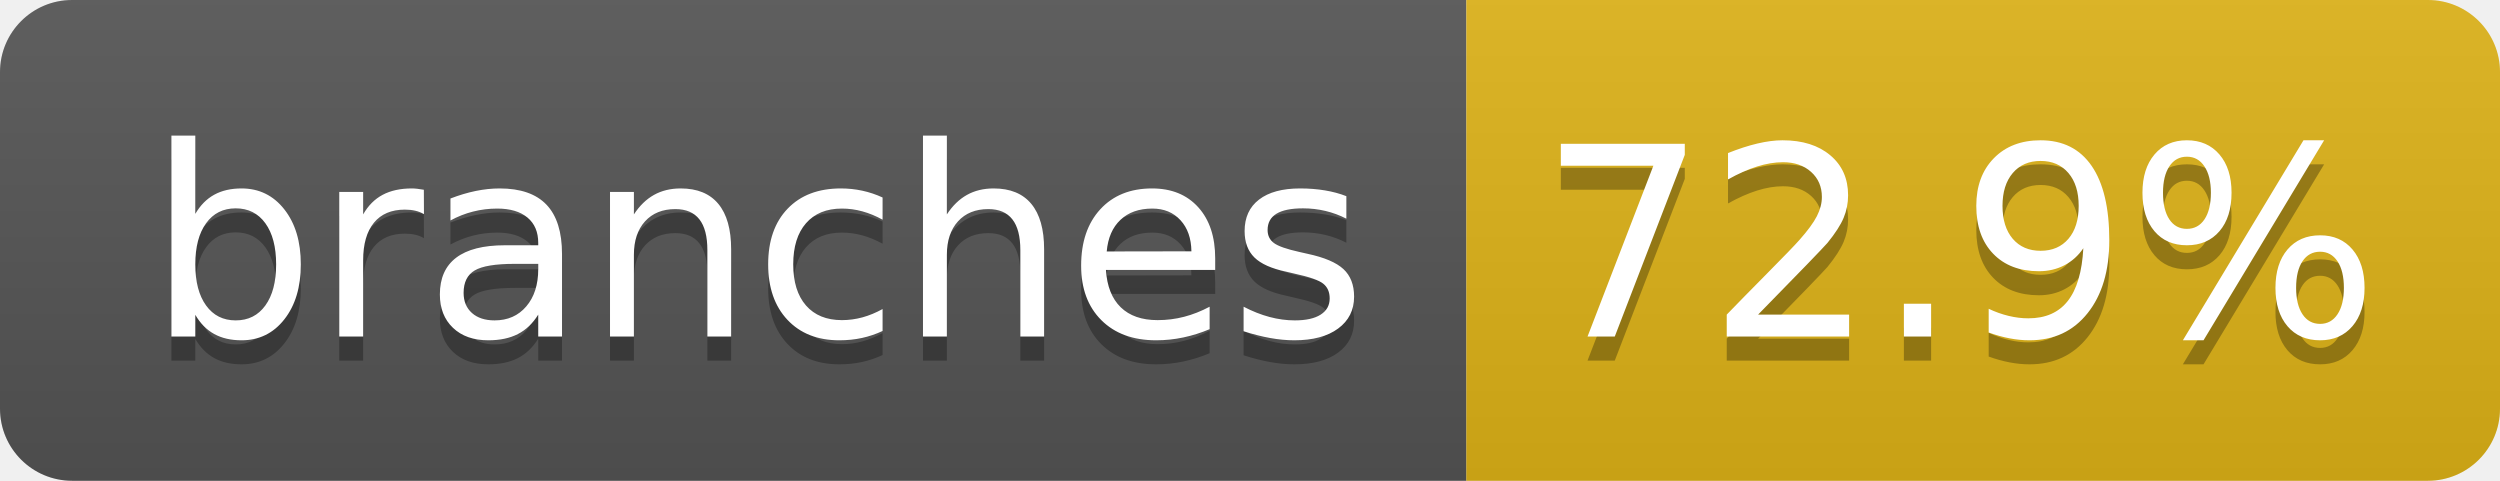
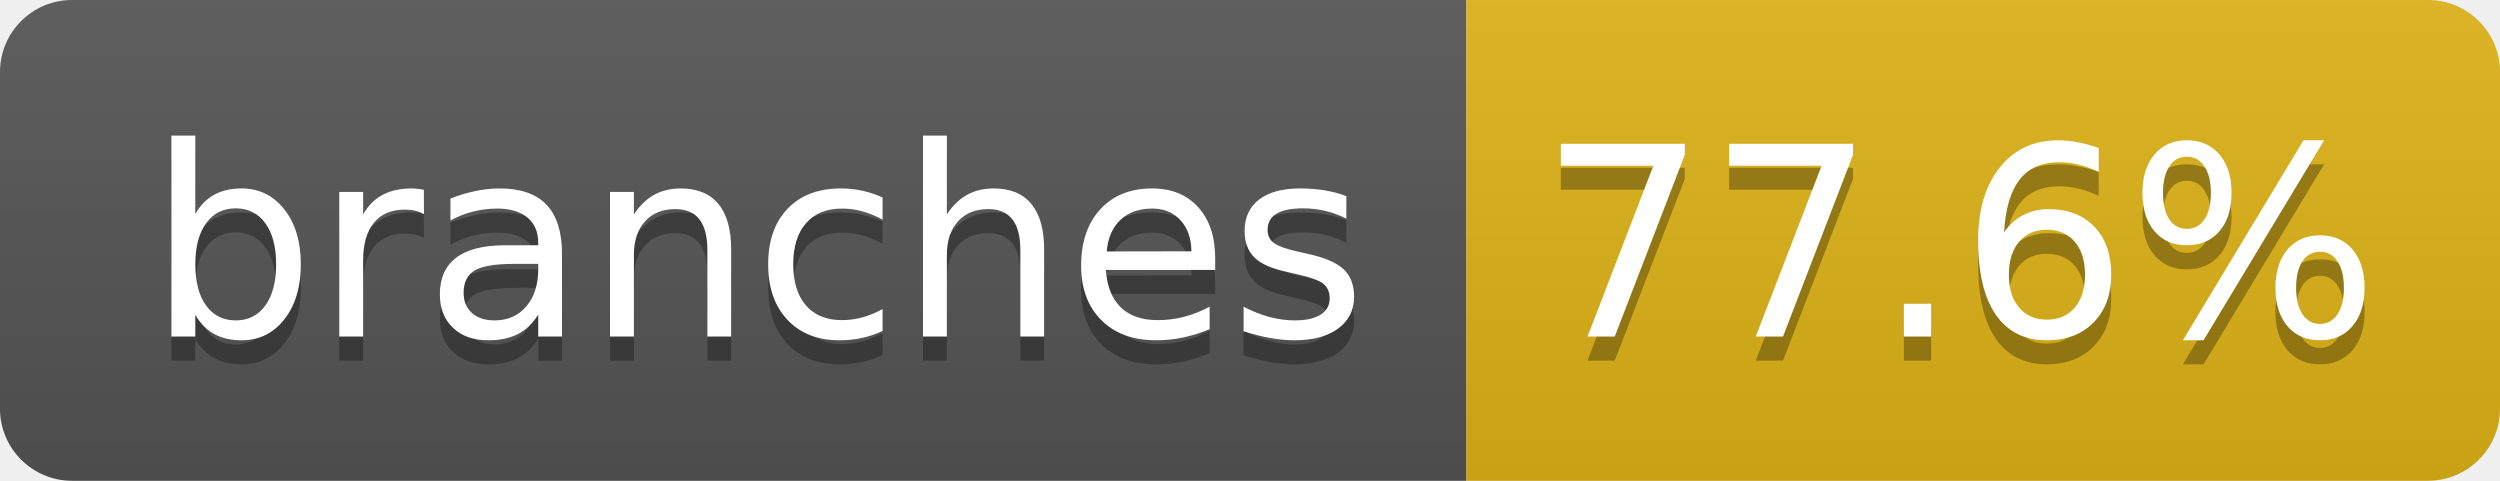
- <svg xmlns="http://www.w3.org/2000/svg" width="104" height="20" role="img" aria-label="branches: 72.9%">
+ <svg xmlns="http://www.w3.org/2000/svg" width="104" height="20" role="img" aria-label="branches: 77.6%">
  <linearGradient id="s" x2="0" y2="100%">
    <stop offset="0" stop-color="#bbb" stop-opacity=".1" />
    <stop offset="1" stop-opacity=".1" />
  </linearGradient>
  <clipPath id="r">
    <rect width="104" height="20" rx="3" fill="#fff" />
  </clipPath>
  <g clip-path="url(#r)">
    <rect width="61" height="20" fill="#555" />
    <rect x="61" width="43" height="20" fill="#dfb317" />
    <rect width="104" height="20" fill="url(#s)" />
  </g>
  <g fill="#fff" text-anchor="middle" font-family="Verdana,Geneva,DejaVu Sans,sans-serif" text-rendering="geometricPrecision" font-size="110">
    <text aria-hidden="true" x="315" y="150" fill="#010101" fill-opacity=".3" transform="scale(.1)" textLength="510">branches</text>
    <text x="315" y="140" transform="scale(.1)" fill="#fff" textLength="510">branches</text>
-     <text aria-hidden="true" x="815" y="150" fill="#010101" fill-opacity=".3" transform="scale(.1)" textLength="330">72.9%</text>
-     <text x="815" y="140" transform="scale(.1)" fill="#fff" textLength="330">72.9%</text>
+     <text aria-hidden="true" x="815" y="150" fill="#010101" fill-opacity=".3" transform="scale(.1)" textLength="330">77.6%</text>
+     <text x="815" y="140" transform="scale(.1)" fill="#fff" textLength="330">77.6%</text>
  </g>
</svg>
